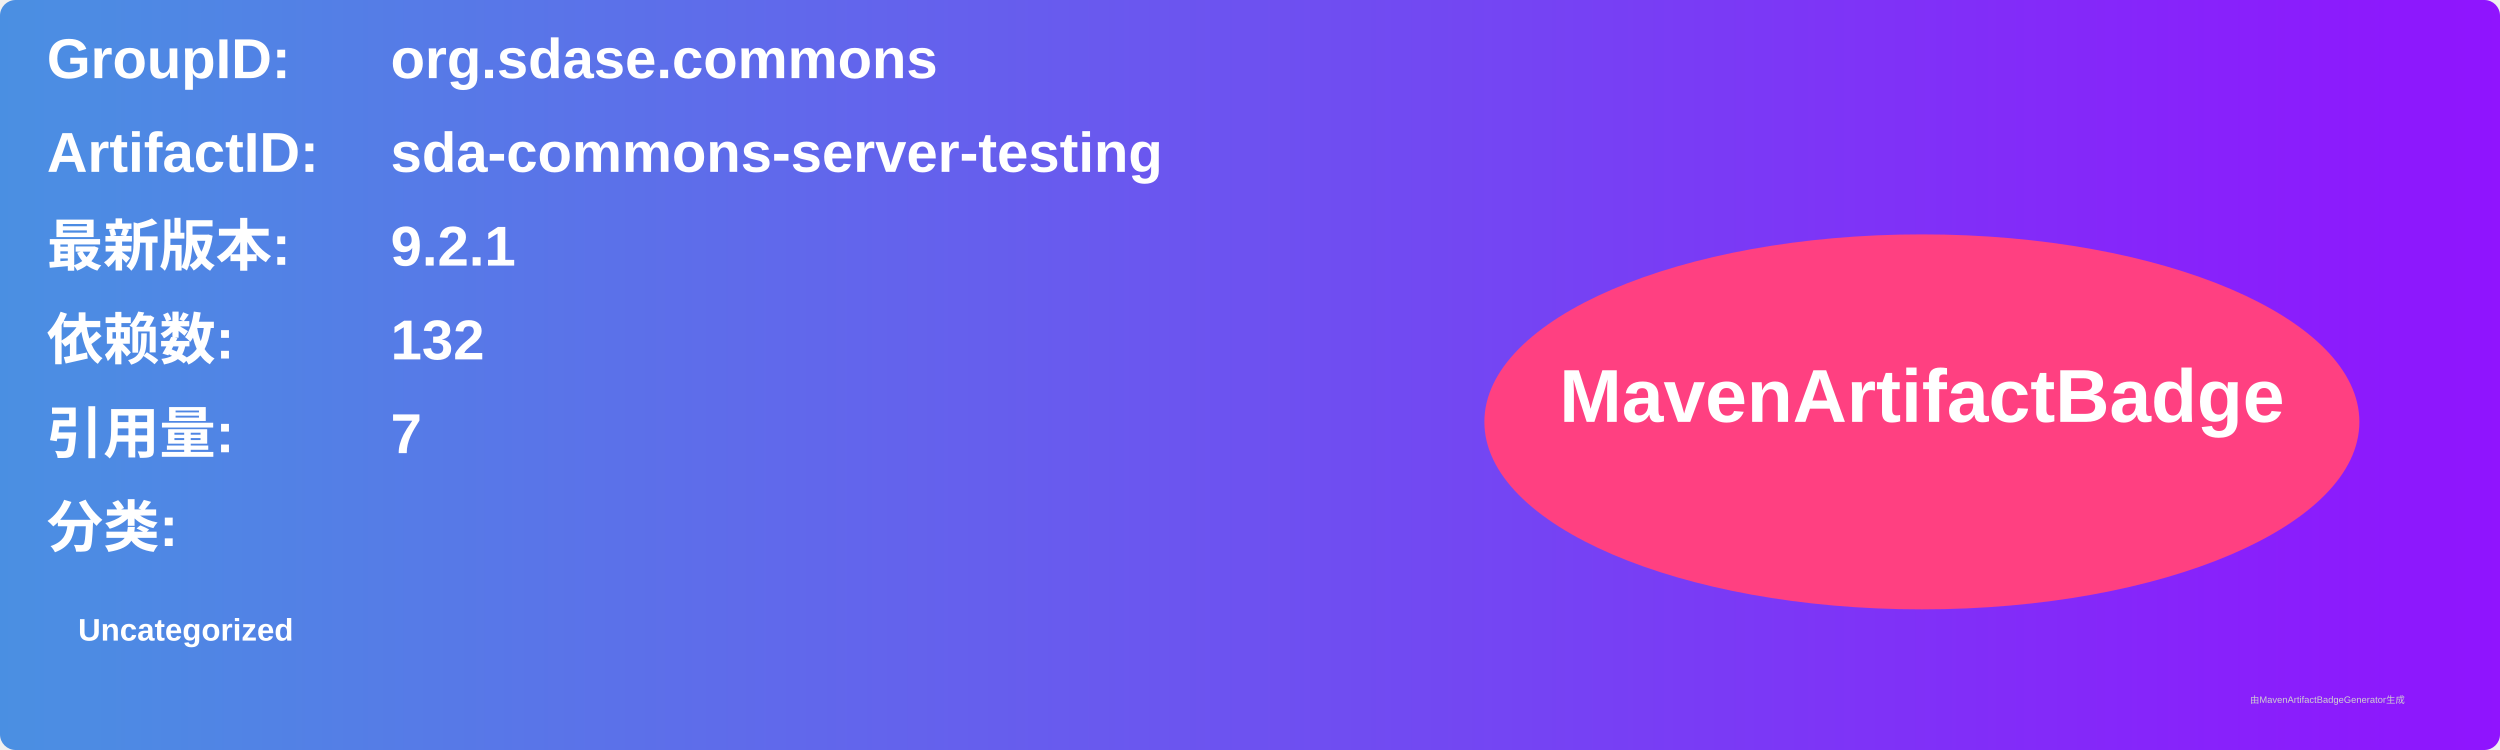
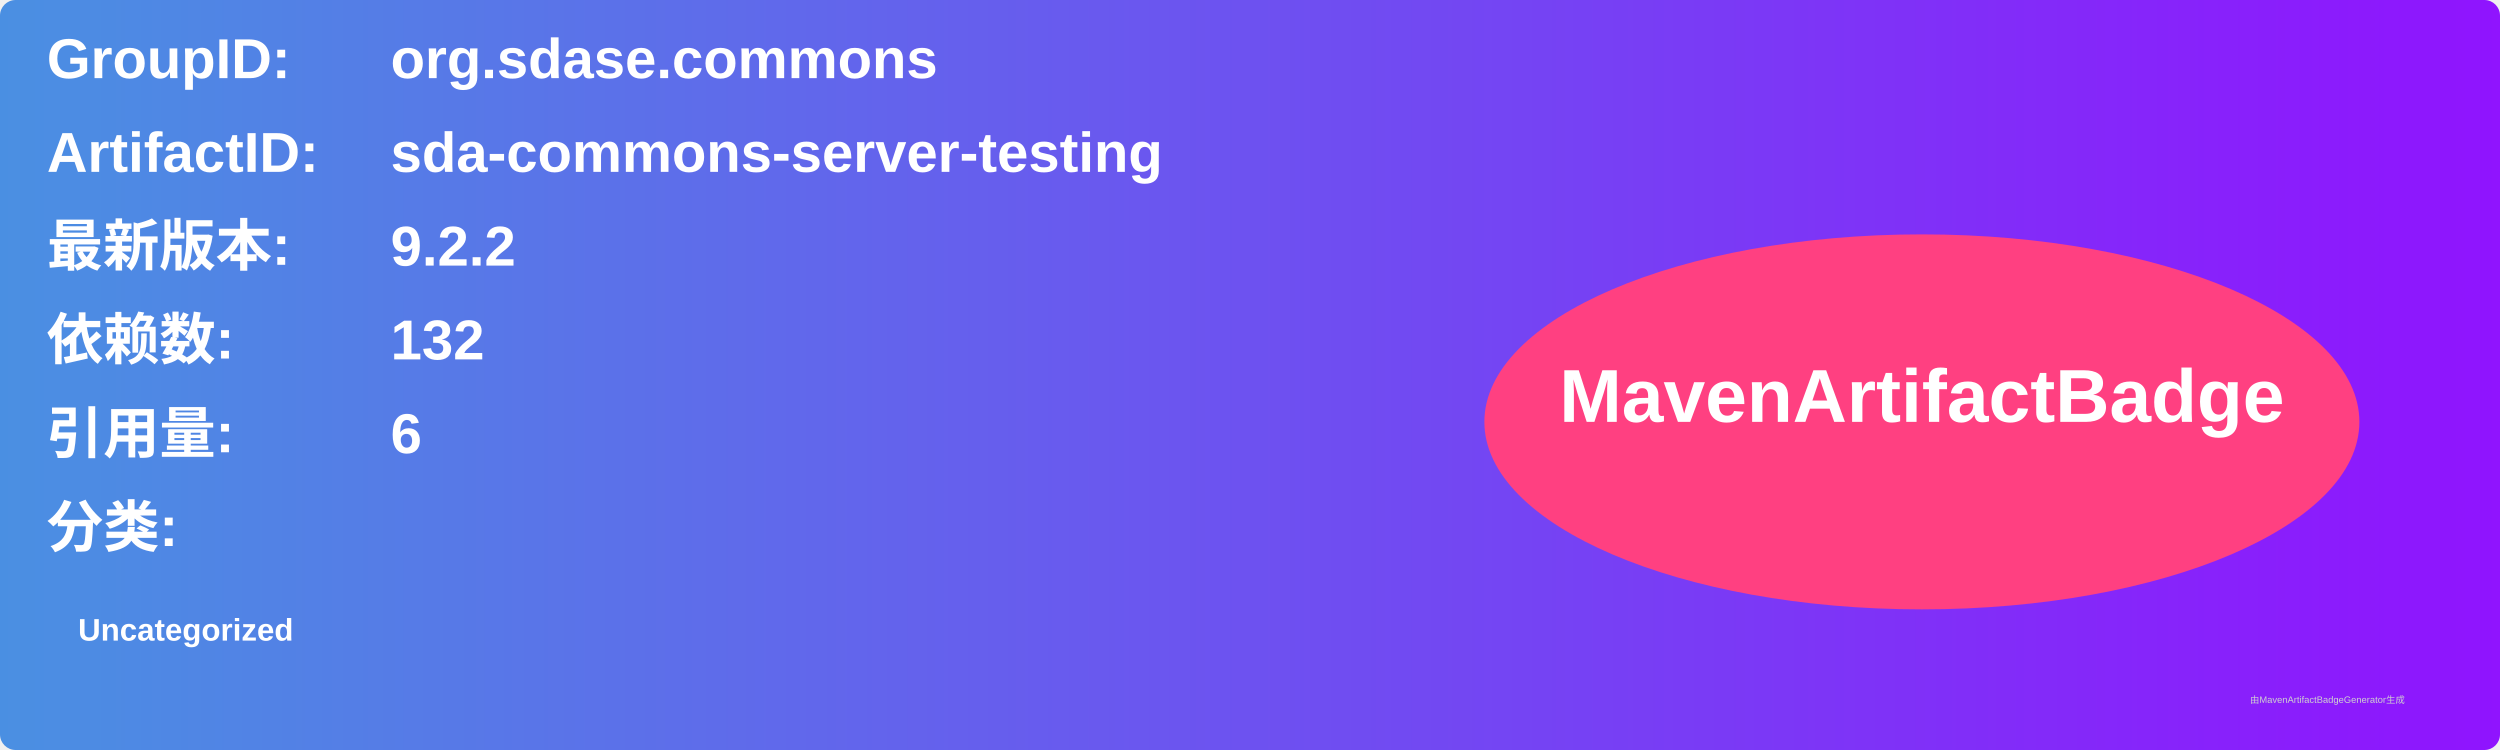
<svg xmlns="http://www.w3.org/2000/svg" width="800" height="240" viewBox="0 0 800 240">
  <linearGradient id="grad" x1="0%" y1="0%" x2="100%" y2="0%">
    <stop offset="0%" stop-color="#4a90e2" />
    <stop offset="100%" stop-color="#9013fe" />
  </linearGradient>
  <rect width="100%" height="100%" rx="5" ry="5" fill="url(#grad)" />
  <g transform="translate(15, 15)">
    <text x="0" y="10" font-family="Arial" font-size="18" fill="white" font-weight="bold" width="260">GroupID:</text>
    <text x="110" y="10" font-family="Arial" font-size="18" fill="white" font-weight="bold" width="460">org.sdase.commons</text>
    <text x="0" y="40" font-family="Arial" font-size="18" fill="white" font-weight="bold" width="260">ArtifactID:</text>
    <text x="110" y="40" font-family="Arial" font-size="18" fill="white" font-weight="bold" width="460">sda-commons-server-testing</text>
    <text x="0" y="70" font-family="Arial" font-size="18" fill="white" font-weight="bold">最新版本:</text>
    <text x="110" y="70" font-family="Arial" font-size="18" fill="white" font-weight="bold">
-       <tspan font-weight="bold">9.2.1</tspan>
+       <tspan font-weight="bold">9.2.2</tspan>
    </text>
    <text x="0" y="100" font-family="Arial" font-size="18" fill="white" font-weight="bold">依赖数: </text>
    <text x="110" y="100" font-family="Arial" font-size="18" fill="white">
      <tspan font-weight="bold">132</tspan>
    </text>
    <text x="0" y="130" font-family="Arial" font-size="18" fill="white" font-weight="bold">引用量: </text>
    <text x="110" y="130" font-family="Arial" font-size="18" fill="white">
-       <tspan font-weight="bold">7</tspan>
+       <tspan font-weight="bold">6</tspan>
    </text>
    <text x="0" y="160" font-family="Arial" font-size="18" fill="white" font-weight="bold">分类:</text>
    <text x="10" y="190" font-family="Arial" font-size="10" fill="white">
      <tspan font-weight="bold">Uncategorized</tspan>
    </text>
    <ellipse cx="600" cy="120" rx="140" ry="60" fill="#ff4081" />
    <text x="600" y="120" text-anchor="middle" font-family="Arial" font-size="24" fill="white" font-weight="bold">MavenArtifactBadge</text>
  </g>
  <text x="720" y="225" font-family="Arial" font-size="3" fill="#d0d0d0">由MavenArtifactBadgeGenerator生成</text>
</svg>
